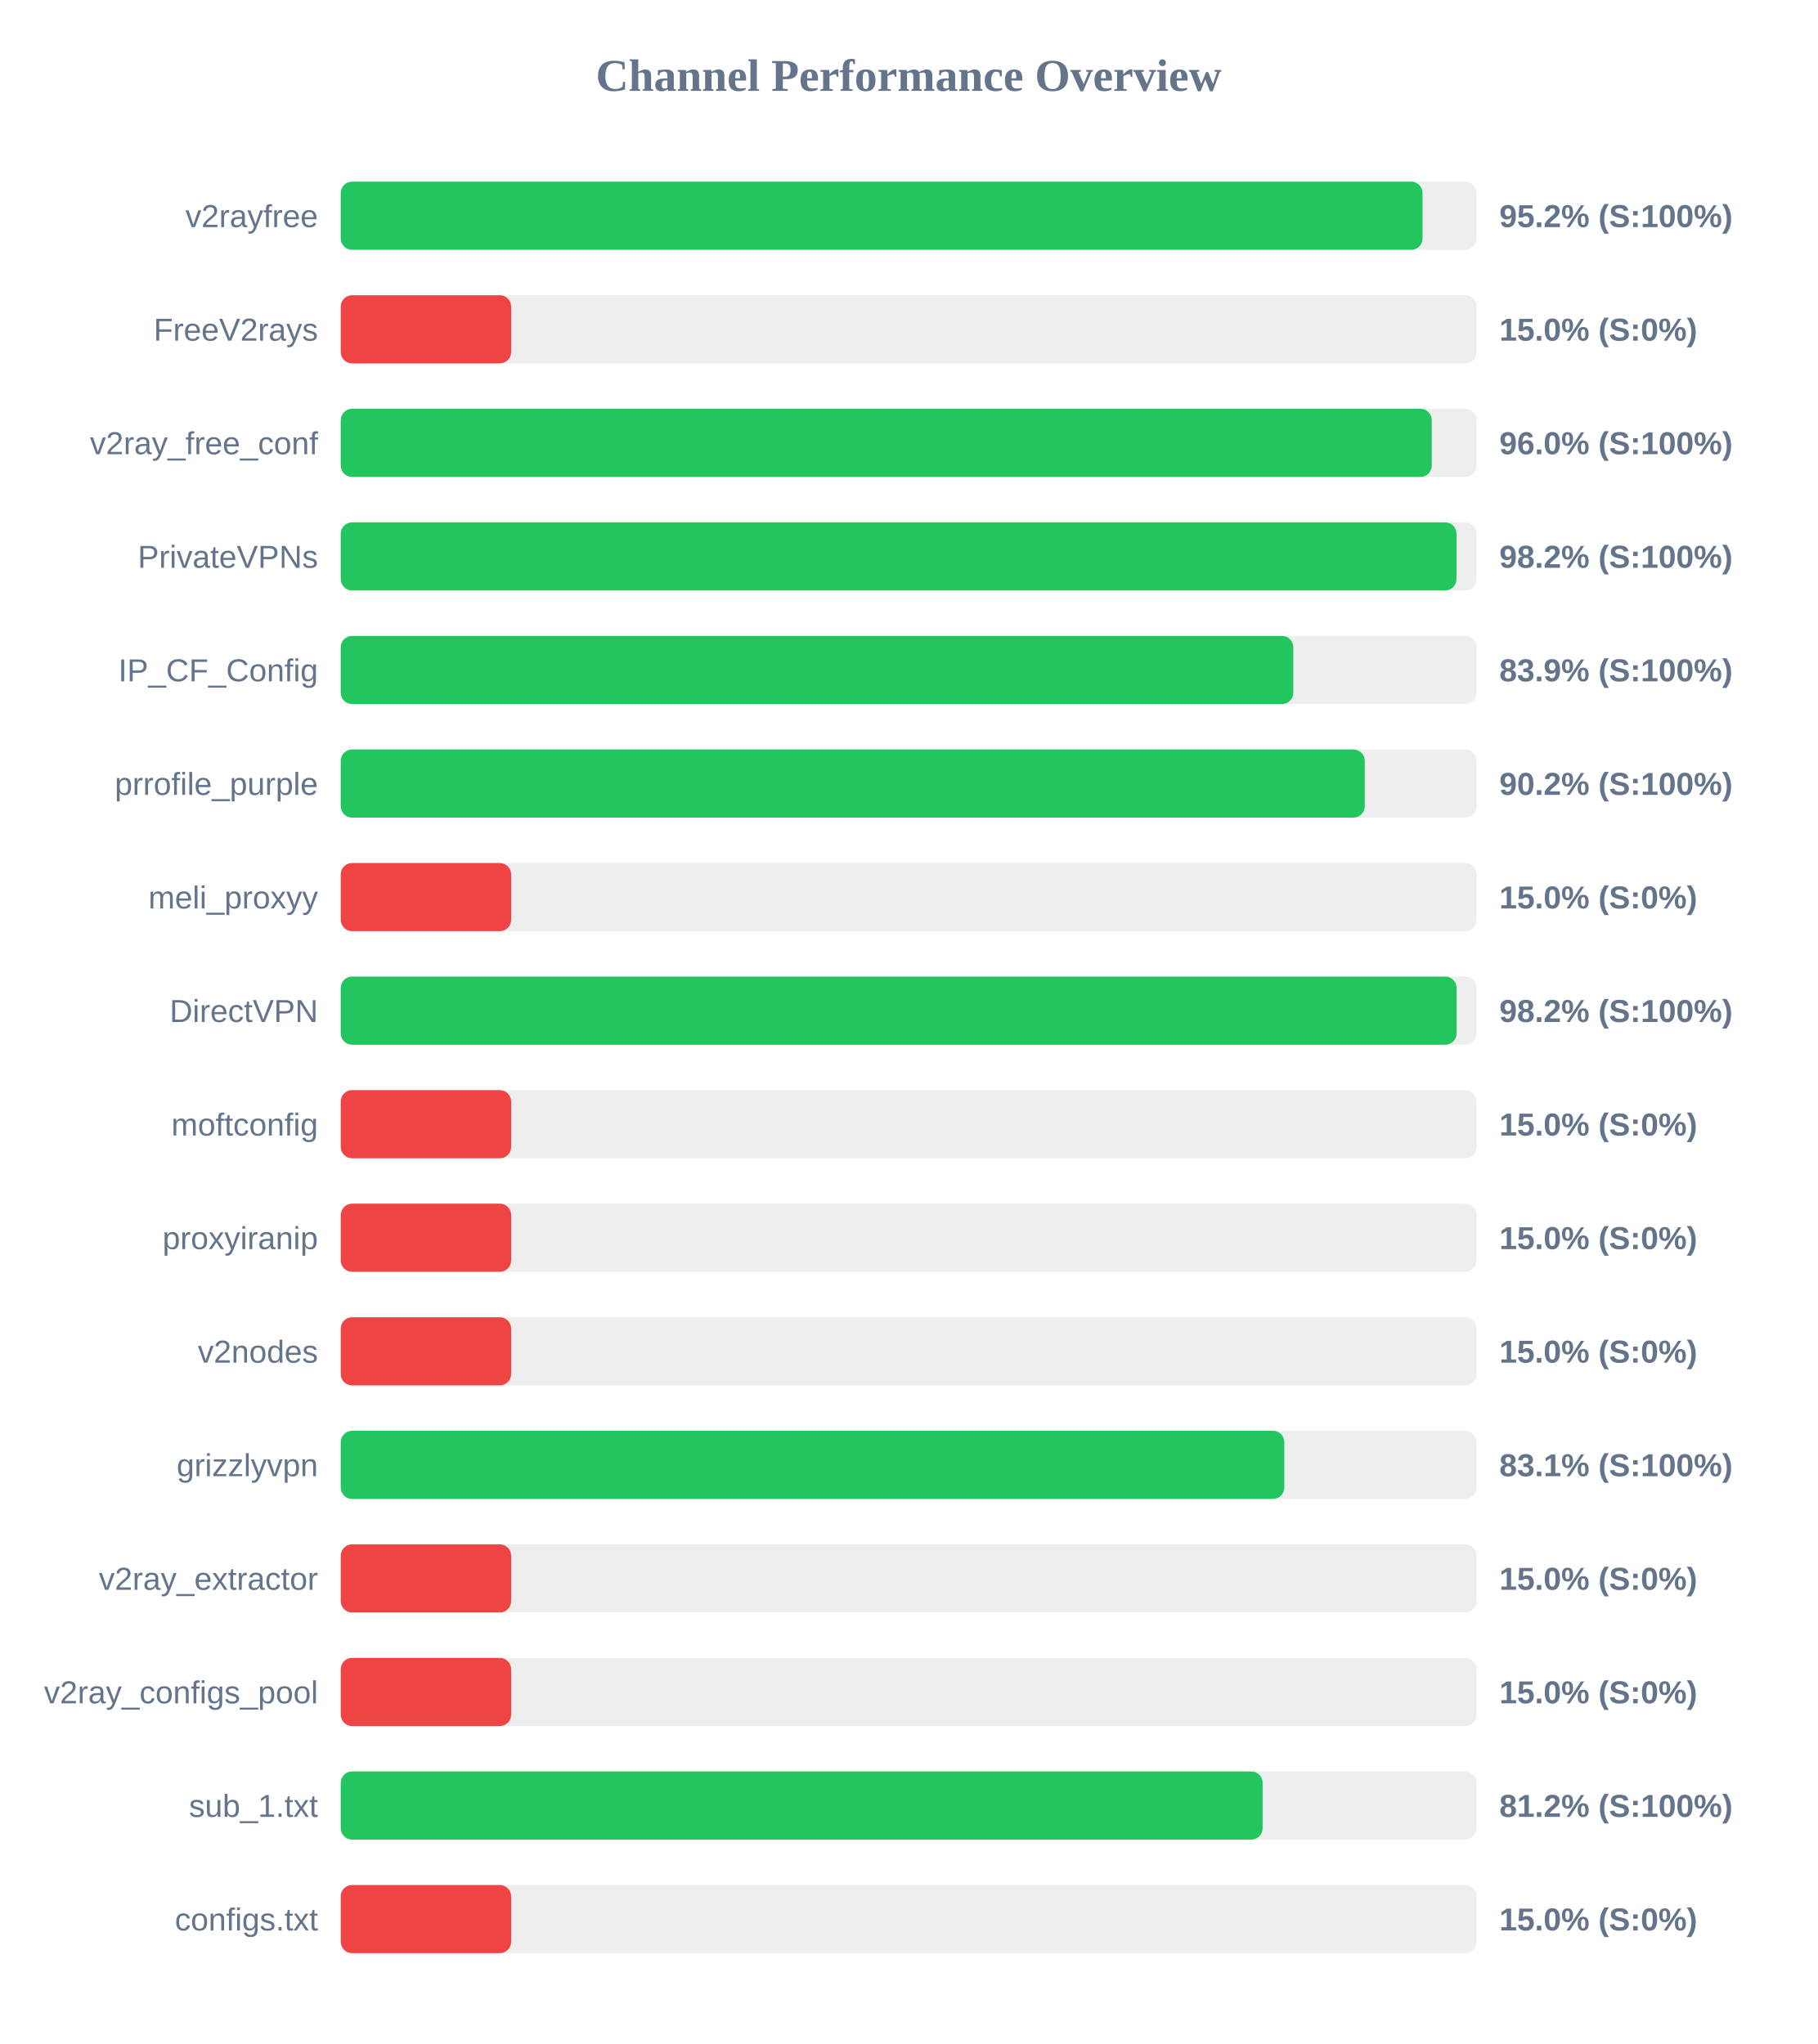
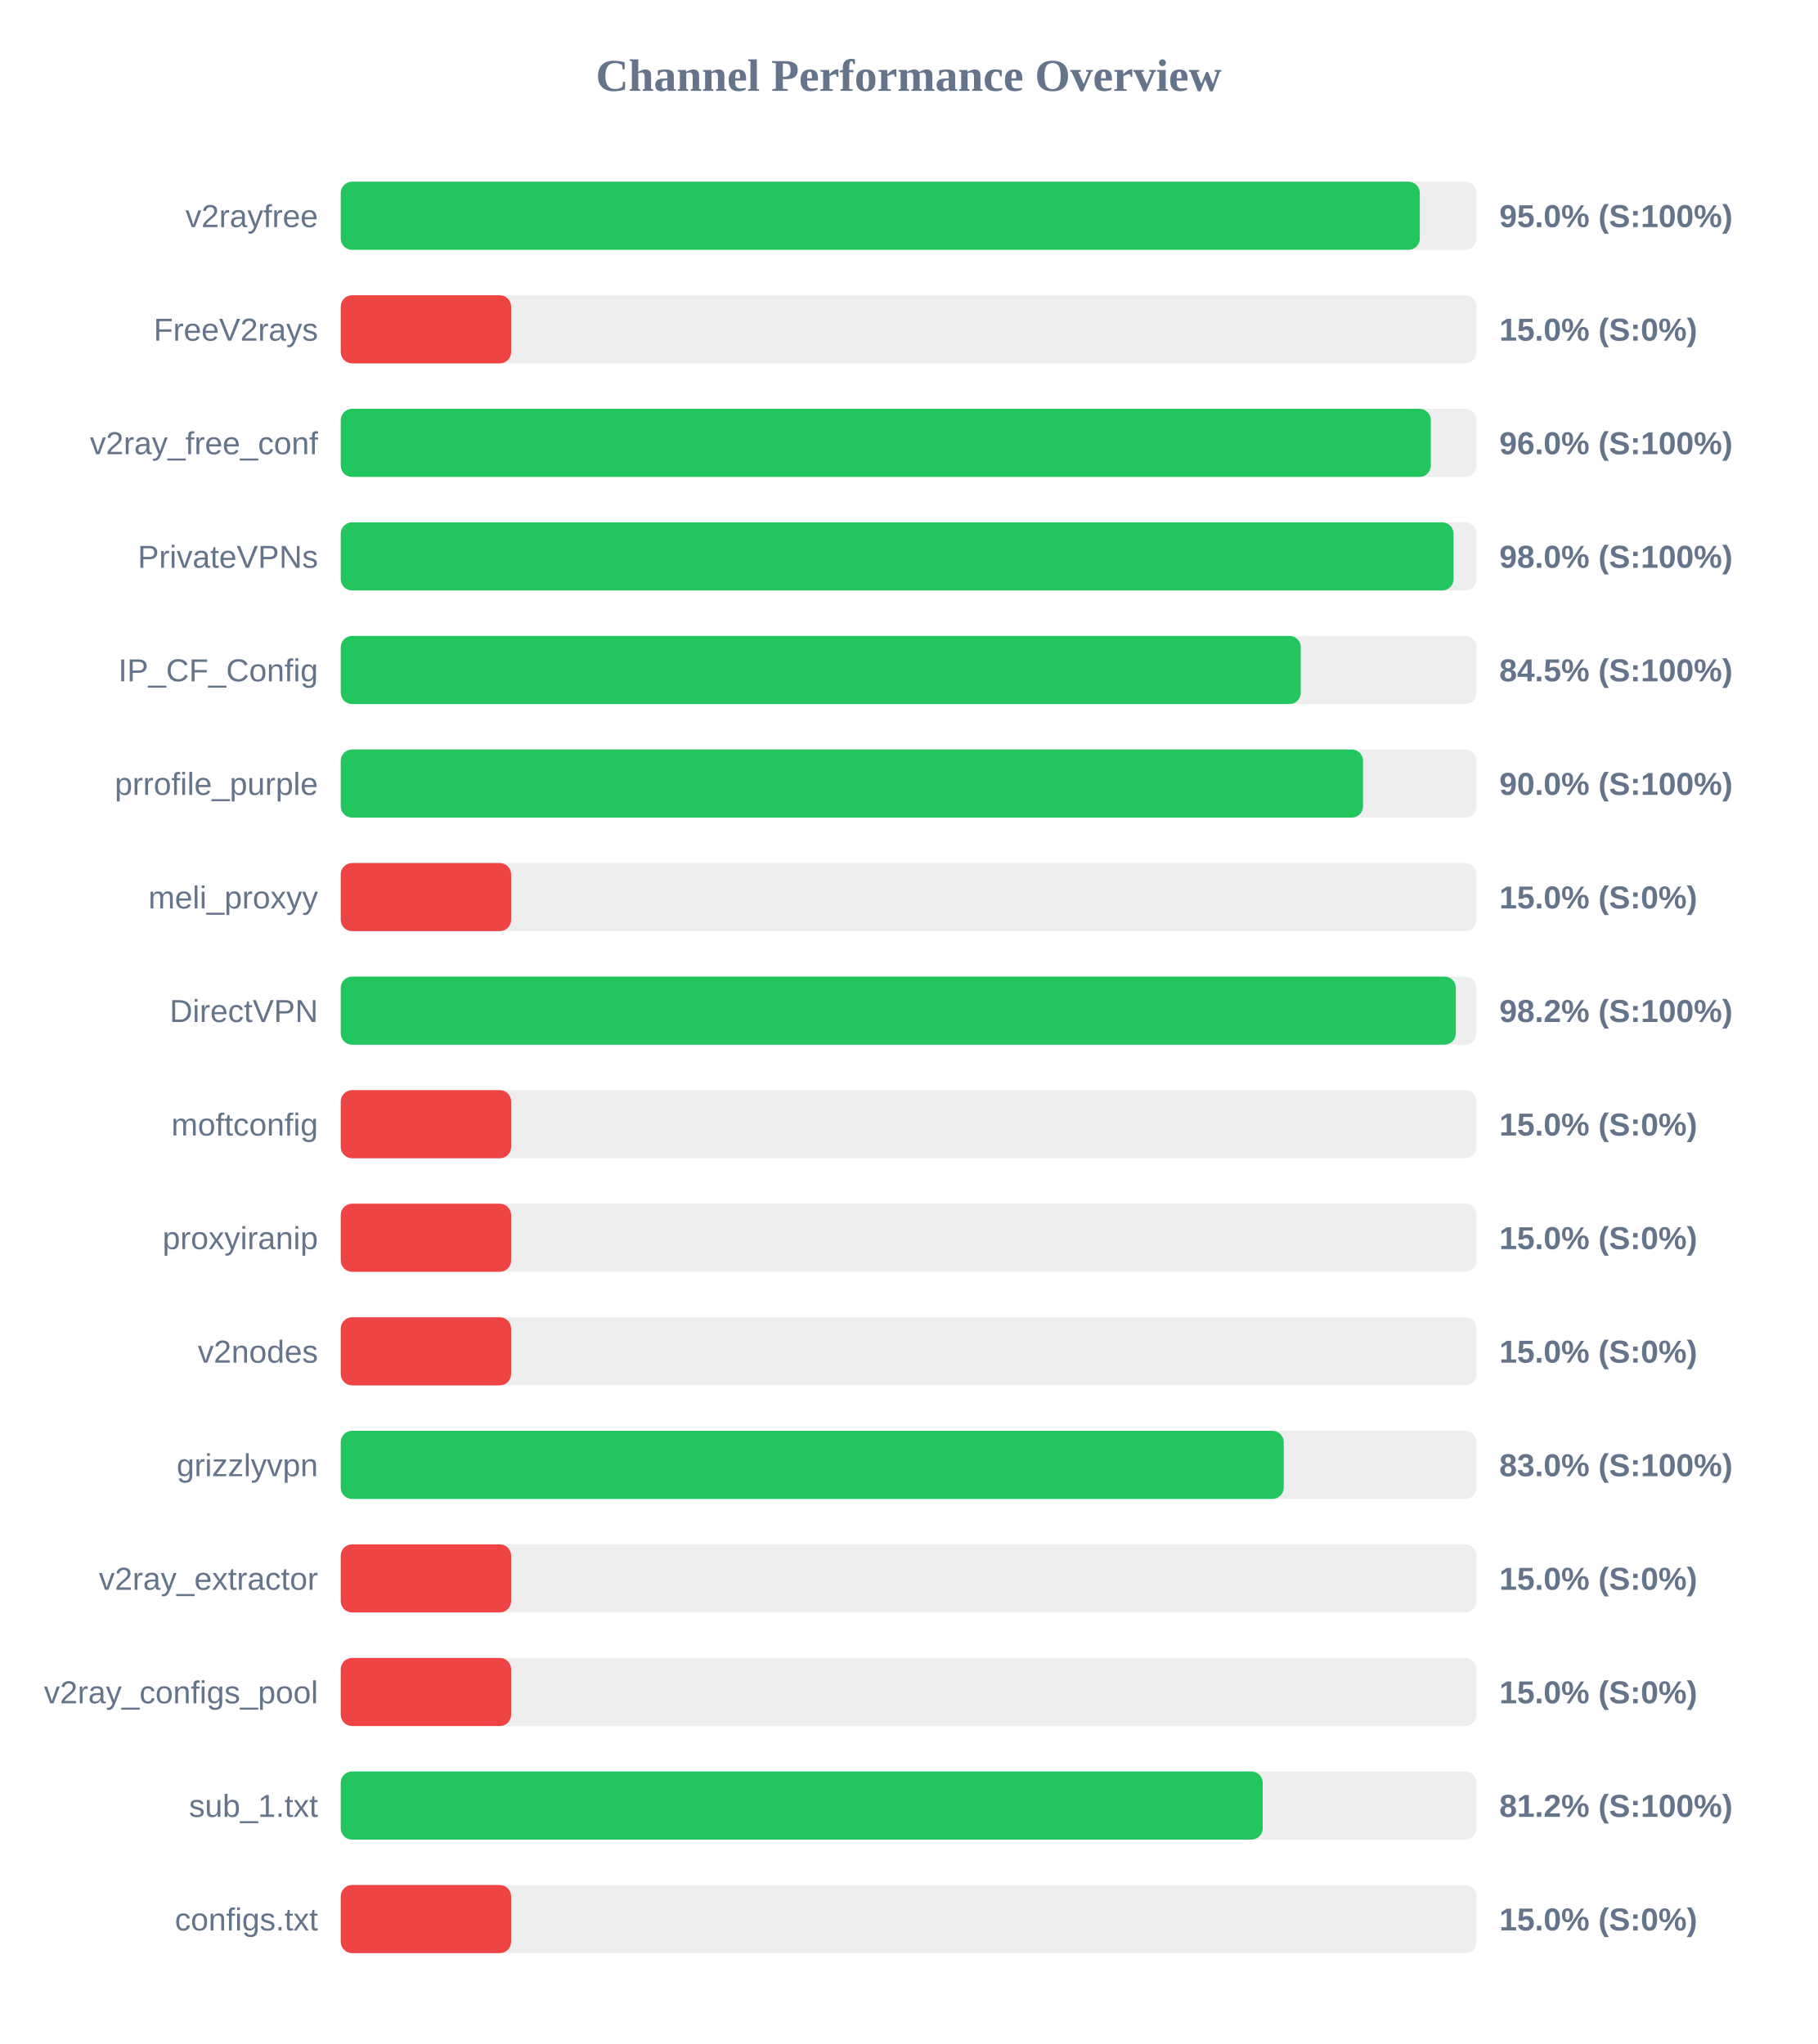
<svg xmlns="http://www.w3.org/2000/svg" width="800" height="900" version="1.1">
  <style>
        .row { font: 14px Arial; fill: #64748b; }
        .score { font: bold 14px Arial; fill: #64748b; }
    </style>
  <text x="400" y="40" text-anchor="middle" font-size="20px" font-weight="bold" fill="#64748b">Channel Performance Overview</text>
  <rect x="150" y="80" width="500" height="30" fill="#eee" rx="5" />
-   <rect x="150" y="80" width="476.2" height="30" fill="#22c55e" rx="5" />
+   <rect x="150" y="80" width="475.0" height="30" fill="#22c55e" rx="5" />
  <text x="140" y="100" text-anchor="end" class="row">v2rayfree</text>
-   <text x="660" y="100" text-anchor="start" class="score">95.2% (S:100%)</text>
+   <text x="660" y="100" text-anchor="start" class="score">95.0% (S:100%)</text>
  <rect x="150" y="130" width="500" height="30" fill="#eee" rx="5" />
  <rect x="150" y="130" width="75.0" height="30" fill="#ef4444" rx="5" />
  <text x="140" y="150" text-anchor="end" class="row">FreeV2rays</text>
  <text x="660" y="150" text-anchor="start" class="score">15.0% (S:0%)</text>
  <rect x="150" y="180" width="500" height="30" fill="#eee" rx="5" />
-   <rect x="150" y="180" width="480.25" height="30" fill="#22c55e" rx="5" />
+   <rect x="150" y="180" width="479.85" height="30" fill="#22c55e" rx="5" />
  <text x="140" y="200" text-anchor="end" class="row">v2ray_free_conf</text>
  <text x="660" y="200" text-anchor="start" class="score">96.0% (S:100%)</text>
  <rect x="150" y="230" width="500" height="30" fill="#eee" rx="5" />
-   <rect x="150" y="230" width="491.15" height="30" fill="#22c55e" rx="5" />
+   <rect x="150" y="230" width="489.85" height="30" fill="#22c55e" rx="5" />
  <text x="140" y="250" text-anchor="end" class="row">PrivateVPNs</text>
-   <text x="660" y="250" text-anchor="start" class="score">98.2% (S:100%)</text>
+   <text x="660" y="250" text-anchor="start" class="score">98.0% (S:100%)</text>
  <rect x="150" y="280" width="500" height="30" fill="#eee" rx="5" />
-   <rect x="150" y="280" width="419.3" height="30" fill="#22c55e" rx="5" />
+   <rect x="150" y="280" width="422.6" height="30" fill="#22c55e" rx="5" />
  <text x="140" y="300" text-anchor="end" class="row">IP_CF_Config</text>
-   <text x="660" y="300" text-anchor="start" class="score">83.9% (S:100%)</text>
+   <text x="660" y="300" text-anchor="start" class="score">84.5% (S:100%)</text>
  <rect x="150" y="330" width="500" height="30" fill="#eee" rx="5" />
-   <rect x="150" y="330" width="450.75" height="30" fill="#22c55e" rx="5" />
+   <rect x="150" y="330" width="450.0" height="30" fill="#22c55e" rx="5" />
  <text x="140" y="350" text-anchor="end" class="row">prrofile_purple</text>
-   <text x="660" y="350" text-anchor="start" class="score">90.2% (S:100%)</text>
+   <text x="660" y="350" text-anchor="start" class="score">90.0% (S:100%)</text>
  <rect x="150" y="380" width="500" height="30" fill="#eee" rx="5" />
  <rect x="150" y="380" width="75.0" height="30" fill="#ef4444" rx="5" />
  <text x="140" y="400" text-anchor="end" class="row">meli_proxyy</text>
  <text x="660" y="400" text-anchor="start" class="score">15.0% (S:0%)</text>
  <rect x="150" y="430" width="500" height="30" fill="#eee" rx="5" />
-   <rect x="150" y="430" width="491.2" height="30" fill="#22c55e" rx="5" />
+   <rect x="150" y="430" width="490.85" height="30" fill="#22c55e" rx="5" />
  <text x="140" y="450" text-anchor="end" class="row">DirectVPN</text>
  <text x="660" y="450" text-anchor="start" class="score">98.2% (S:100%)</text>
  <rect x="150" y="480" width="500" height="30" fill="#eee" rx="5" />
  <rect x="150" y="480" width="75.0" height="30" fill="#ef4444" rx="5" />
  <text x="140" y="500" text-anchor="end" class="row">moftconfig</text>
  <text x="660" y="500" text-anchor="start" class="score">15.0% (S:0%)</text>
  <rect x="150" y="530" width="500" height="30" fill="#eee" rx="5" />
  <rect x="150" y="530" width="75.0" height="30" fill="#ef4444" rx="5" />
  <text x="140" y="550" text-anchor="end" class="row">proxyiranip</text>
  <text x="660" y="550" text-anchor="start" class="score">15.0% (S:0%)</text>
  <rect x="150" y="580" width="500" height="30" fill="#eee" rx="5" />
  <rect x="150" y="580" width="75.0" height="30" fill="#ef4444" rx="5" />
  <text x="140" y="600" text-anchor="end" class="row">v2nodes</text>
  <text x="660" y="600" text-anchor="start" class="score">15.0% (S:0%)</text>
  <rect x="150" y="630" width="500" height="30" fill="#eee" rx="5" />
-   <rect x="150" y="630" width="415.35" height="30" fill="#22c55e" rx="5" />
+   <rect x="150" y="630" width="415.1" height="30" fill="#22c55e" rx="5" />
  <text x="140" y="650" text-anchor="end" class="row">grizzlyvpn</text>
-   <text x="660" y="650" text-anchor="start" class="score">83.1% (S:100%)</text>
+   <text x="660" y="650" text-anchor="start" class="score">83.0% (S:100%)</text>
  <rect x="150" y="680" width="500" height="30" fill="#eee" rx="5" />
  <rect x="150" y="680" width="75.0" height="30" fill="#ef4444" rx="5" />
  <text x="140" y="700" text-anchor="end" class="row">v2ray_extractor</text>
  <text x="660" y="700" text-anchor="start" class="score">15.0% (S:0%)</text>
  <rect x="150" y="730" width="500" height="30" fill="#eee" rx="5" />
  <rect x="150" y="730" width="75.0" height="30" fill="#ef4444" rx="5" />
  <text x="140" y="750" text-anchor="end" class="row">v2ray_configs_pool</text>
  <text x="660" y="750" text-anchor="start" class="score">15.0% (S:0%)</text>
  <rect x="150" y="780" width="500" height="30" fill="#eee" rx="5" />
-   <rect x="150" y="780" width="405.8" height="30" fill="#22c55e" rx="5" />
+   <rect x="150" y="780" width="405.85" height="30" fill="#22c55e" rx="5" />
  <text x="140" y="800" text-anchor="end" class="row">sub_1.txt</text>
  <text x="660" y="800" text-anchor="start" class="score">81.2% (S:100%)</text>
  <rect x="150" y="830" width="500" height="30" fill="#eee" rx="5" />
  <rect x="150" y="830" width="75.0" height="30" fill="#ef4444" rx="5" />
  <text x="140" y="850" text-anchor="end" class="row">configs.txt</text>
  <text x="660" y="850" text-anchor="start" class="score">15.0% (S:0%)</text>
</svg>
